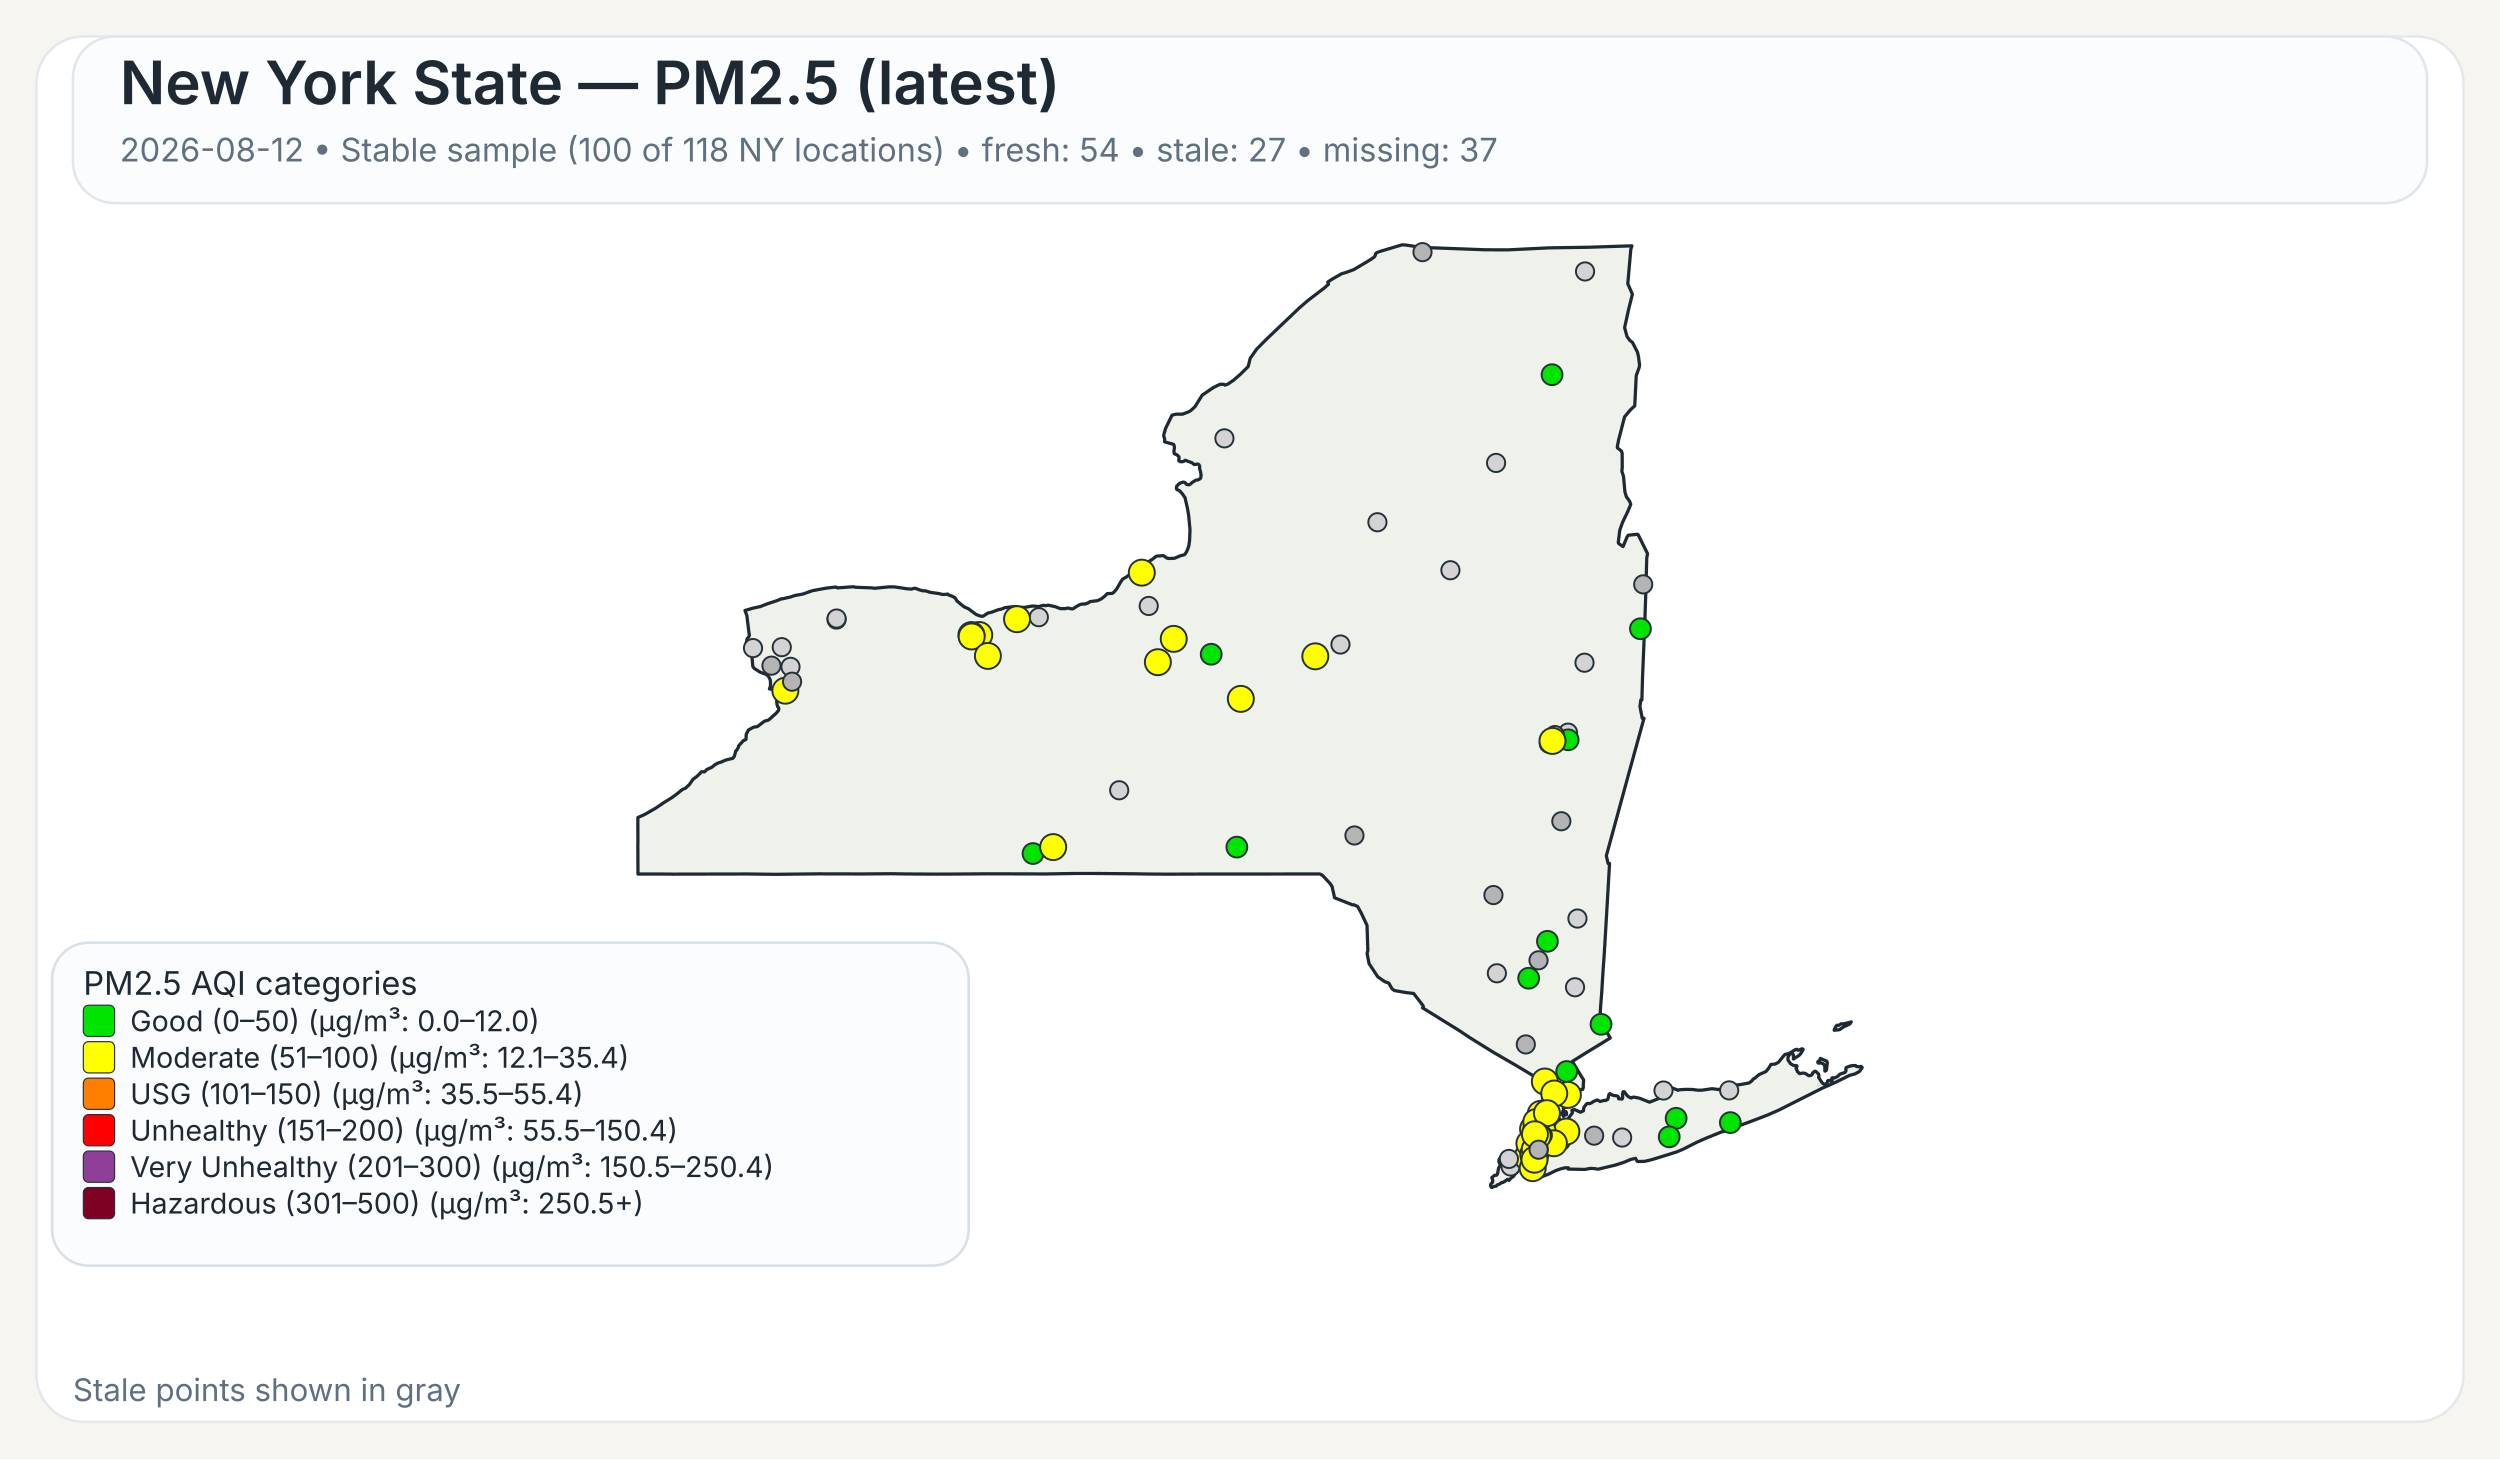
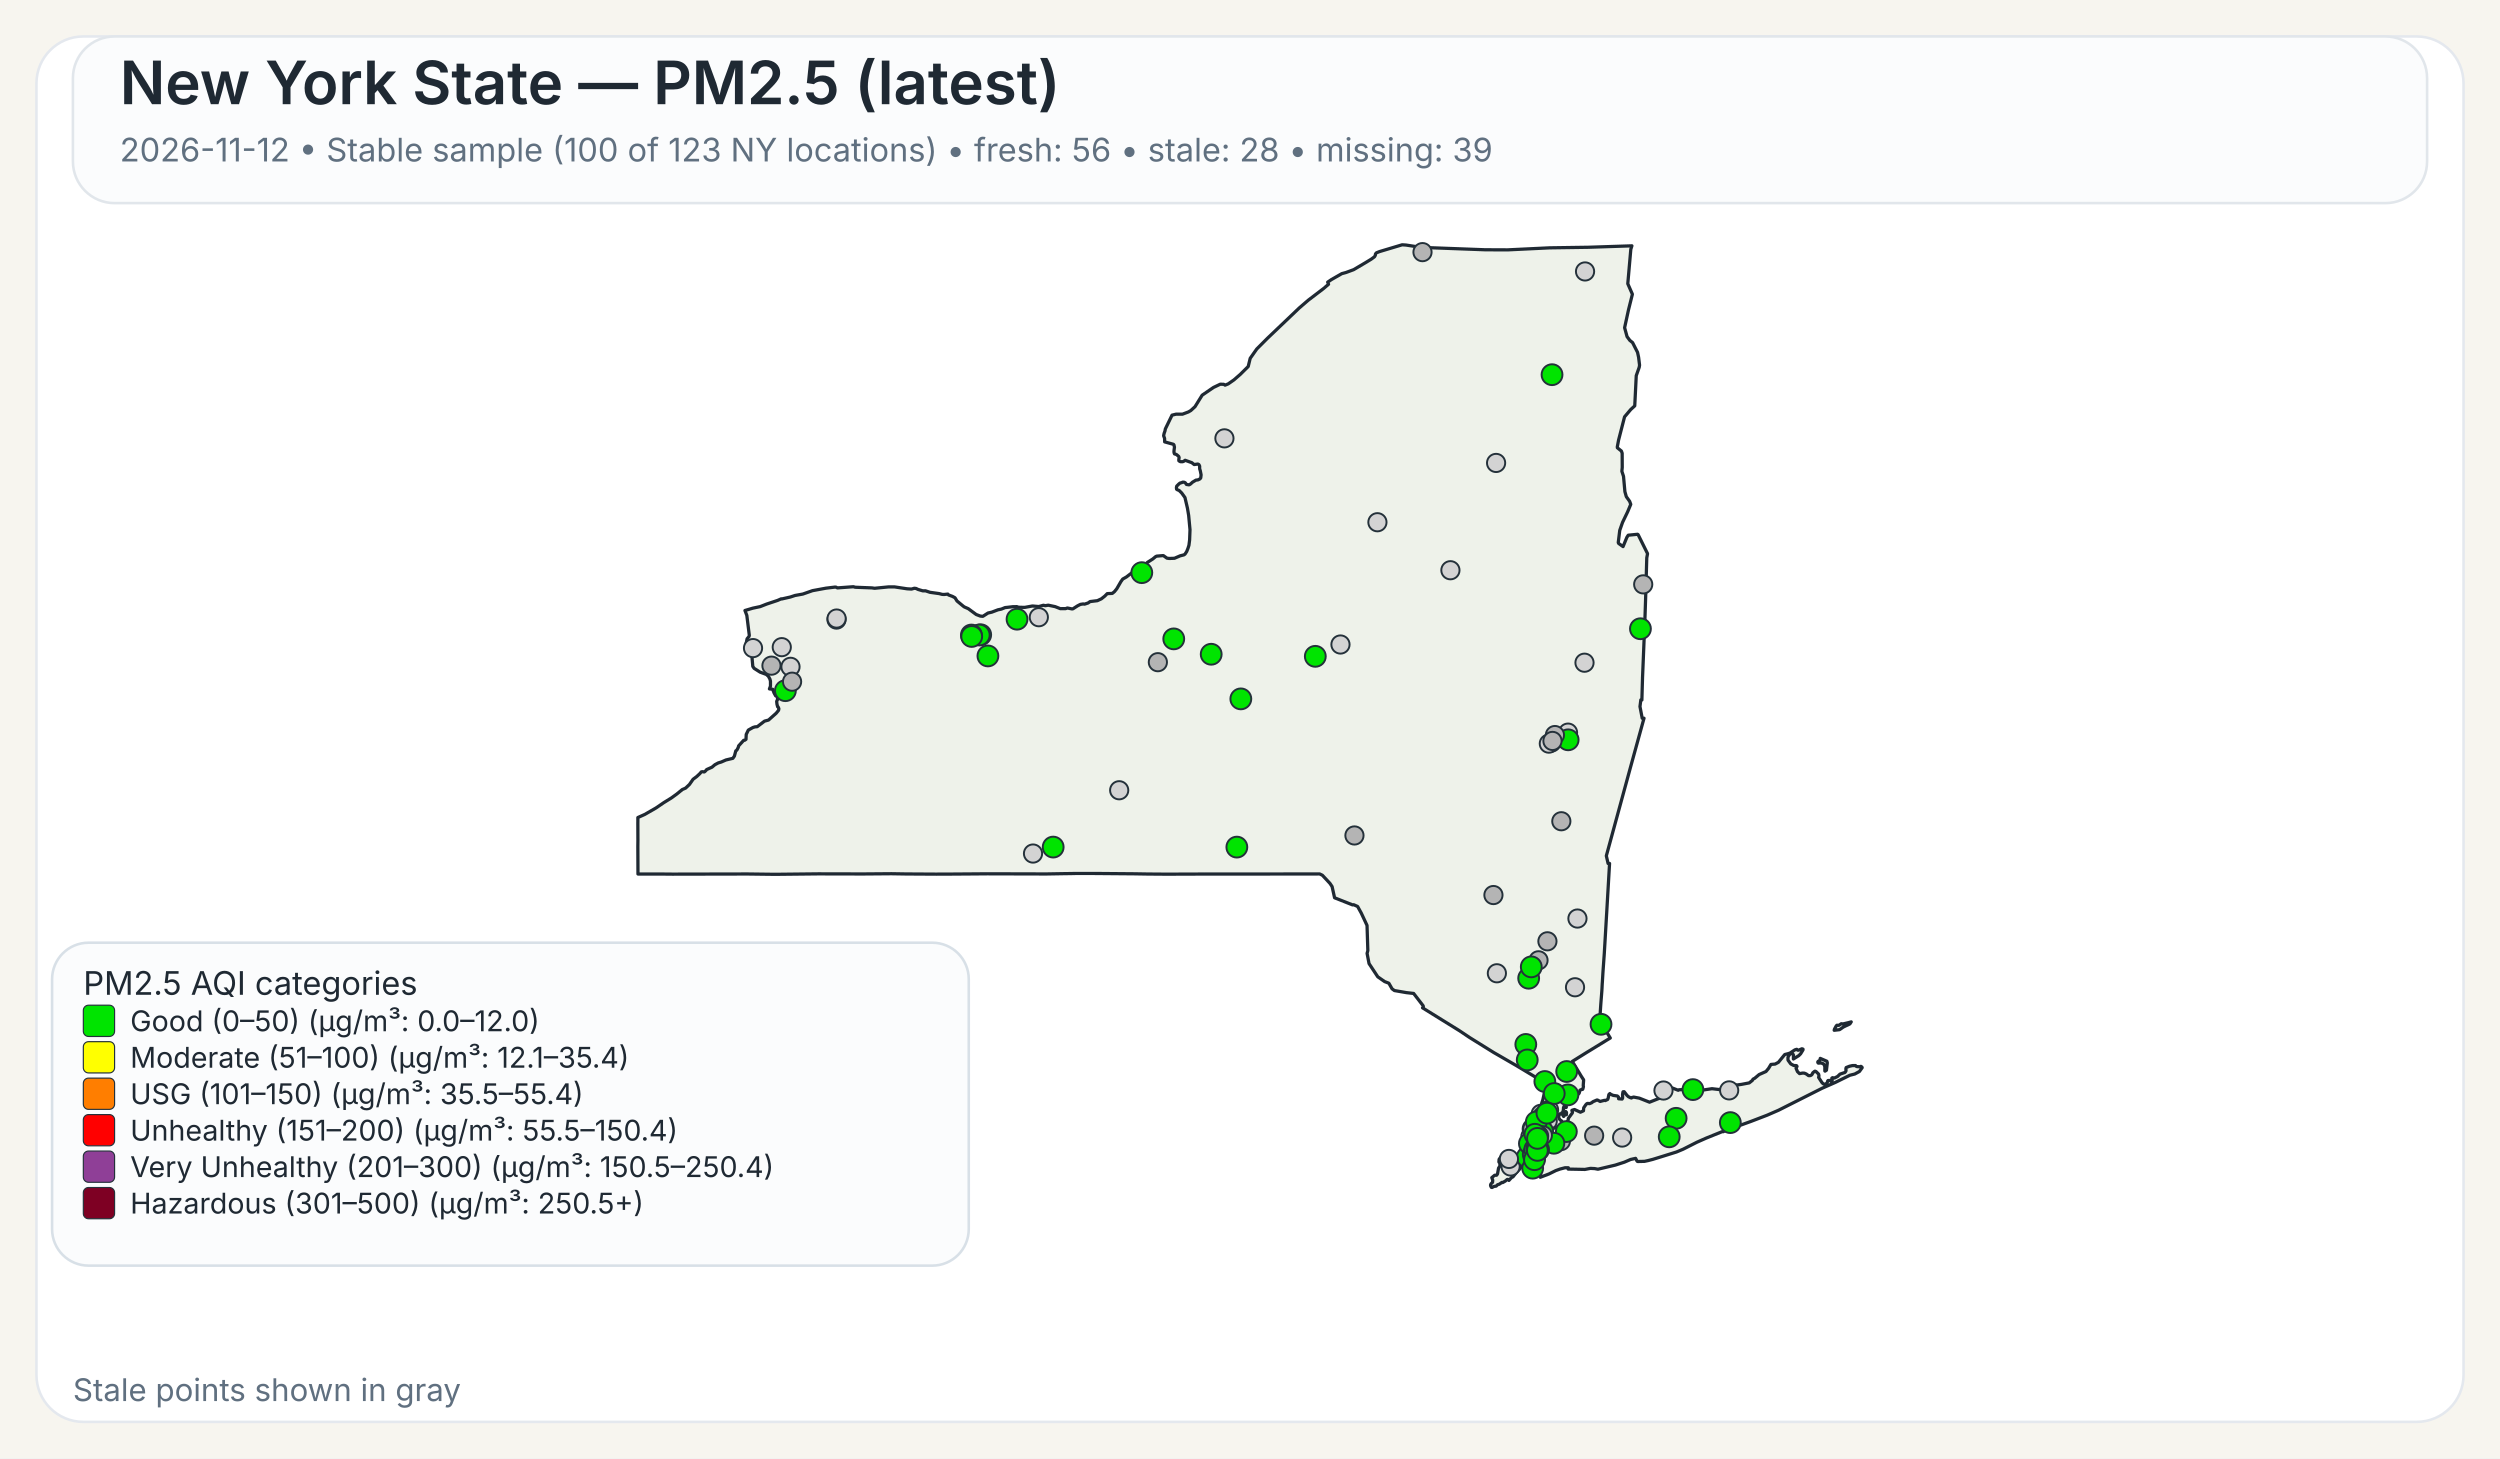
<svg xmlns="http://www.w3.org/2000/svg" width="960" height="560">
  <rect x="0" y="0" width="960" height="560" fill="#F7F5EF" />
  <rect x="14" y="14" width="932" height="532" rx="18" ry="18" fill="#FFFFFF" stroke="#E4E8EE" stroke-width="1" />
  <rect x="28" y="14" width="904" height="64" rx="16" ry="16" fill="#FBFCFD" stroke="#E1E6EB" stroke-width="1" />
  <text x="46" y="40" font-family="Public Sans, Inter, Aptos, Segoe UI, Arial, sans-serif" font-size="23" font-weight="600" fill="#1F2933">New York State — PM2.5 (latest)</text>
-   <text x="46" y="62" font-family="Public Sans, Inter, Aptos, Segoe UI, Arial, sans-serif" font-size="12.5" font-weight="400" fill="#607080">2026-08-12 • Stable sample (100 of 118 NY locations) • fresh: 54 • stale: 27 • missing: 37</text>
+   <text x="46" y="62" font-family="Public Sans, Inter, Aptos, Segoe UI, Arial, sans-serif" font-size="12.5" font-weight="400" fill="#607080">2026-11-12 • Stable sample (100 of 123 NY locations) • fresh: 56 • stale: 28 • missing: 39</text>
  <path d="M601.06,426.90 L601.23,426.83 L601.48,427.07 L601.55,427.32 L601.50,428.06 L601.28,428.08 L601.08,427.81 L601.04,427.27 L601.06,426.90 Z" fill="#EEF2EA" stroke="#1F2933" stroke-width="1.25" stroke-linejoin="round" />
  <path d="M585.16,439.66 L585.21,439.61 L585.24,439.63 L585.33,439.75 L585.00,440.50 L584.94,440.59 L584.83,440.54 L584.77,440.43 L584.80,440.38 L585.16,439.66 Z" fill="#EEF2EA" stroke="#1F2933" stroke-width="1.25" stroke-linejoin="round" />
  <path d="M579.00,452.87 L578.74,452.93 L578.02,453.54 L577.00,454.12 L576.75,454.04 L575.70,454.75 L575.07,454.93 L574.52,455.48 L573.72,455.58 L572.92,456.00 L572.71,455.95 L572.45,455.50 L572.36,455.05 L572.56,454.57 L573.14,454.01 L573.21,453.18 L572.85,452.21 L573.97,451.28 L574.68,451.28 L575.04,450.81 L575.45,448.53 L575.88,447.92 L575.97,447.53 L575.92,446.38 L575.63,446.32 L575.58,446.12 L575.66,445.16 L576.32,444.30 L576.87,444.03 L577.23,444.07 L577.46,444.30 L578.49,444.56 L580.44,444.30 L582.44,443.79 L583.07,443.83 L583.44,444.38 L583.57,445.77 L584.00,446.72 L584.43,447.38 L584.07,448.20 L583.53,448.95 L582.19,450.36 L580.96,451.93 L580.89,451.88 L580.35,452.27 L579.42,453.28 L579.25,452.99 L579.00,452.87 Z" fill="#EEF2EA" stroke="#1F2933" stroke-width="1.25" stroke-linejoin="round" />
  <path d="M698.65,407.28 L698.89,406.98 L698.98,406.42 L701.51,407.51 L701.69,408.12 L701.35,410.97 L700.83,411.31 L700.74,411.25 L700.74,409.57 L700.38,408.71 L700.19,408.52 L699.35,408.18 L698.24,408.24 L698.08,408.08 L698.02,407.81 L698.15,407.57 L698.65,407.28 Z" fill="#EEF2EA" stroke="#1F2933" stroke-width="1.25" stroke-linejoin="round" />
  <path d="M709.87,392.68 L710.87,392.40 L710.37,393.17 L709.71,393.51 L708.74,393.94 L707.77,394.42 L706.83,395.10 L706.37,395.39 L704.33,395.63 L704.44,395.18 L704.77,394.57 L705.12,393.94 L705.39,393.69 L706.11,393.74 L707.05,393.11 L707.70,393.19 L709.32,392.81 L709.87,392.68 Z" fill="#EEF2EA" stroke="#1F2933" stroke-width="1.25" stroke-linejoin="round" />
  <path d="M601.43,424.75 L601.44,424.82 L601.44,424.87 L601.44,424.97 L601.48,425.16 L601.44,425.24 L601.21,425.31 L600.95,425.08 L600.95,424.92 L601.10,424.88 L601.13,424.65 L601.23,424.58 L601.37,424.64 L601.42,424.70 L601.43,424.75 Z" fill="#EEF2EA" stroke="#1F2933" stroke-width="1.25" stroke-linejoin="round" />
  <path d="M623.05,163.10 L621.53,169.00 L621.04,171.61 L621.07,171.95 L622.62,173.20 L622.91,174.06 L622.94,179.46 L622.80,180.98 L623.43,182.92 L623.96,188.79 L624.50,190.70 L624.50,190.71 L625.79,192.51 L626.21,193.67 L625.60,195.12 L625.01,196.54 L623.06,200.59 L622.75,201.47 L621.98,203.67 L621.41,208.34 L621.56,208.68 L623.25,209.89 L624.72,206.33 L625.25,205.52 L628.84,205.16 L629.06,205.34 L632.45,212.18 L632.66,212.61 L632.36,214.21 L632.03,225.74 L632.03,225.80 L632.02,226.34 L632.00,227.05 L631.90,230.25 L631.64,238.09 L631.03,253.00 L630.74,259.97 L630.73,260.06 L630.73,260.23 L630.48,268.80 L630.08,268.74 L629.75,271.32 L630.61,275.80 L631.30,275.80 L628.80,284.88 L626.09,294.70 L622.63,307.38 L616.83,328.64 L617.50,331.57 L618.07,331.57 L617.02,349.62 L617.02,349.66 L616.71,354.88 L616.28,362.25 L616.04,366.27 L615.53,373.42 L615.30,377.22 L615.29,377.28 L615.29,377.35 L615.28,377.44 L615.28,377.49 L615.27,377.53 L615.19,379.03 L615.19,379.14 L615.18,379.18 L615.18,379.35 L615.17,379.49 L615.12,380.31 L615.09,380.73 L615.08,380.89 L614.72,385.46 L614.66,386.30 L614.29,391.98 L618.35,398.60 L616.75,399.56 L616.45,399.75 L610.52,403.39 L609.46,404.03 L609.01,404.31 L603.77,407.58 L605.77,410.89 L606.19,411.58 L606.62,412.29 L607.18,413.23 L608.08,414.62 L608.12,414.70 L607.96,416.83 L608.04,417.28 L607.81,418.17 L607.68,418.35 L607.54,418.27 L606.73,418.62 L606.42,419.73 L606.23,420.03 L605.55,420.48 L604.13,421.08 L603.54,421.65 L602.05,422.64 L600.59,424.82 L600.46,425.17 L600.38,425.37 L600.34,426.13 L600.15,426.98 L600.19,427.32 L600.39,427.51 L600.54,427.87 L600.54,428.09 L600.53,428.27 L600.60,428.55 L600.51,428.65 L600.44,428.71 L600.35,428.62 L600.18,428.29 L600.01,427.93 L600.10,427.54 L599.94,427.19 L599.85,427.21 L599.64,427.48 L599.51,427.81 L599.07,427.70 L598.72,427.92 L598.55,428.85 L598.57,429.17 L598.77,429.63 L599.21,430.17 L599.64,430.41 L600.31,431.59 L600.59,432.07 L600.90,432.04 L601.36,431.60 L601.36,431.60 L602.21,429.98 L602.19,429.51 L603.74,427.42 L603.84,427.11 L603.60,426.42 L603.67,426.33 L604.61,426.05 L606.88,427.09 L607.17,426.96 L608.05,426.54 L608.14,425.40 L608.93,424.24 L609.36,423.80 L609.77,423.70 L610.33,423.82 L611.26,423.43 L611.66,423.07 L613.16,422.42 L613.38,422.39 L614.46,422.95 L616.17,422.51 L616.43,422.62 L617.32,422.20 L617.49,421.82 L617.52,421.77 L617.81,420.28 L618.19,419.93 L618.22,419.96 L618.50,420.18 L618.60,420.26 L618.84,420.36 L619.48,420.63 L619.66,420.66 L619.90,420.69 L620.59,420.79 L621.03,420.85 L621.08,420.86 L621.49,421.26 L621.50,421.39 L621.55,421.93 L622.90,422.03 L623.09,421.64 L623.06,420.27 L623.21,419.33 L623.28,419.23 L623.69,419.22 L624.78,420.64 L625.29,421.11 L626.07,421.51 L626.50,421.62 L626.59,421.46 L627.35,421.28 L629.51,421.69 L629.51,421.69 L633.42,423.24 L638.19,421.34 L638.36,420.84 L638.45,419.18 L638.68,418.35 L640.49,417.89 L642.20,417.80 L644.45,418.67 L644.65,418.48 L647.29,418.32 L649.72,418.35 L652.18,418.65 L653.70,418.61 L657.40,418.06 L660.48,418.42 L661.32,417.62 L664.03,416.80 L665.53,416.46 L666.97,416.64 L668.73,416.40 L671.71,415.83 L672.90,414.88 L673.16,414.40 L673.82,414.05 L675.50,412.63 L678.13,411.46 L679.12,410.27 L680.04,408.74 L681.66,408.60 L682.91,407.93 L685.34,404.94 L686.69,404.59 L687.35,404.38 L689.21,403.16 L689.94,402.93 L690.28,403.23 L690.57,403.30 L691.93,402.73 L692.35,402.87 L692.38,403.11 L691.44,404.66 L690.75,405.35 L688.66,406.65 L688.68,405.06 L688.30,404.60 L687.92,404.54 L687.60,404.66 L687.09,405.06 L686.58,406.01 L686.59,407.08 L687.65,408.54 L688.81,409.15 L689.85,409.20 L690.06,409.50 L689.68,410.21 L690.24,411.51 L691.03,412.27 L692.17,412.06 L692.88,412.09 L693.59,412.39 L694.51,413.06 L695.19,413.03 L695.62,412.79 L695.84,412.56 L696.12,411.95 L696.83,411.38 L696.98,411.33 L697.37,411.49 L698.35,412.46 L698.48,413.14 L698.35,413.73 L699.60,415.66 L700.04,416.12 L700.44,416.32 L700.84,416.33 L701.58,415.93 L701.76,415.37 L701.81,415.13 L701.99,414.91 L702.86,414.89 L703.07,415.26 L703.12,415.25 L703.24,415.22 L703.45,415.13 L703.57,414.86 L703.45,414.38 L703.43,414.00 L703.70,413.83 L704.39,413.98 L705.62,413.37 L706.56,412.46 L708.48,411.82 L708.83,411.29 L708.88,410.85 L708.80,410.51 L708.92,409.94 L710.19,409.44 L711.31,409.19 L712.51,409.17 L712.73,409.44 L713.09,409.58 L714.27,409.63 L714.58,409.48 L714.99,409.75 L715.07,409.99 L714.02,411.45 L712.24,412.42 L710.34,412.90 L704.77,415.65 L699.71,417.88 L682.98,426.32 L678.57,428.24 L672.42,430.60 L662.20,434.30 L661.73,434.58 L661.49,434.51 L660.84,434.74 L655.19,437.03 L651.62,438.61 L646.31,441.30 L643.78,442.36 L638.41,444.04 L634.66,445.20 L632.83,445.67 L631.47,445.96 L631.32,445.96 L628.83,446.02 L628.63,445.87 L628.07,444.81 L626.15,445.24 L623.74,446.28 L621.85,446.89 L620.27,447.40 L613.61,448.98 L612.34,448.74 L610.73,448.66 L608.60,449.06 L605.36,448.99 L602.17,448.93 L602.19,448.77 L602.25,448.43 L600.97,448.42 L599.39,448.83 L599.07,448.91 L597.43,449.50 L594.79,450.81 L591.48,452.07 L591.48,451.26 L591.59,450.86 L591.41,450.49 L591.24,450.39 L590.88,450.18 L590.56,449.81 L590.00,449.87 L588.10,450.05 L587.46,450.03 L587.05,449.85 L586.87,449.72 L586.81,449.43 L587.15,448.99 L587.21,448.90 L587.49,448.42 L587.39,448.02 L586.94,447.62 L585.63,447.32 L585.23,446.64 L585.06,445.69 L585.31,444.71 L585.45,444.41 L585.68,443.96 L586.50,442.95 L586.37,441.37 L586.22,441.17 L586.16,441.08 L586.11,440.71 L586.29,440.19 L586.49,440.03 L586.59,439.53 L586.42,439.11 L586.13,438.91 L586.77,435.14 L587.04,434.58 L587.53,433.54 L588.00,432.56 L588.37,431.79 L590.66,426.98 L591.27,425.68 L591.55,425.09 L591.55,425.09 L591.90,424.00 L592.36,422.57 L592.47,422.24 L593.89,415.87 L593.37,415.86 L592.83,415.54 L585.14,410.91 L585.14,410.91 L582.09,409.08 L581.83,408.93 L574.90,404.92 L573.64,404.20 L565.84,399.35 L564.27,398.37 L560.37,395.76 L546.26,387.01 L546.57,386.68 L546.49,386.22 L542.83,381.48 L542.63,381.46 L540.06,381.17 L535.45,380.37 L534.54,379.69 L533.32,377.55 L531.70,376.93 L529.06,375.09 L525.71,370.01 L525.14,367.03 L524.96,366.10 L525.25,365.02 L524.94,355.37 L522.72,350.61 L521.32,348.08 L519.78,347.40 L519.41,347.49 L512.48,344.75 L511.52,340.44 L510.72,339.24 L507.79,336.09 L506.74,335.59 L502.43,335.60 L502.18,335.60 L499.75,335.60 L499.39,335.61 L499.35,335.61 L469.83,335.63 L469.66,335.63 L462.36,335.64 L461.30,335.63 L460.85,335.63 L460.00,335.64 L448.21,335.68 L447.85,335.68 L441.17,335.63 L440.91,335.63 L435.49,335.54 L435.46,335.54 L420.14,335.41 L418.99,335.41 L413.90,335.41 L413.83,335.41 L413.52,335.41 L412.93,335.41 L412.60,335.42 L411.23,335.45 L411.22,335.45 L408.74,335.48 L408.73,335.48 L401.77,335.60 L379.14,335.54 L372.91,335.59 L364.59,335.65 L360.26,335.66 L359.71,335.67 L347.88,335.60 L347.87,335.60 L342.30,335.51 L337.43,335.55 L331.40,335.60 L314.24,335.56 L297.70,335.74 L295.08,335.71 L287.13,335.61 L286.61,335.61 L258.23,335.67 L257.47,335.66 L253.93,335.63 L253.07,335.62 L253.07,335.63 L244.98,335.62 L244.93,325.04 L244.95,323.48 L244.96,322.52 L244.95,321.67 L244.95,321.16 L244.95,320.84 L244.93,316.08 L244.94,315.42 L244.94,313.93 L247.57,312.75 L251.88,310.27 L254.93,308.19 L257.77,306.44 L259.87,304.92 L262.02,303.17 L263.28,302.62 L264.74,301.24 L266.14,299.24 L267.54,298.19 L268.72,297.09 L269.32,296.39 L269.90,296.33 L270.33,296.44 L270.54,296.38 L271.04,295.92 L271.36,295.51 L273.40,294.60 L274.52,293.65 L275.81,292.96 L276.98,292.61 L278.76,291.83 L281.41,291.20 L282.01,290.34 L282.12,289.92 L282.55,288.31 L282.75,288.22 L283.00,287.95 L283.49,287.01 L283.63,286.42 L285.57,284.28 L285.90,284.29 L286.46,283.91 L286.55,282.02 L287.35,280.35 L289.13,279.36 L289.89,279.12 L290.78,279.05 L293.57,276.92 L295.12,276.50 L298.07,273.86 L298.97,272.76 L299.09,272.13 L298.79,271.45 L298.62,271.42 L298.36,270.43 L298.24,269.33 L298.55,268.66 L298.61,268.16 L298.25,267.28 L297.85,267.20 L297.24,266.09 L296.70,264.68 L295.46,264.54 L295.86,263.47 L295.86,261.59 L295.66,260.80 L295.08,259.71 L294.94,259.59 L294.28,258.99 L291.89,258.11 L289.57,256.64 L289.07,255.88 L288.57,250.10 L288.55,249.89 L286.78,249.43 L286.31,248.17 L286.88,245.30 L287.63,244.40 L287.73,243.95 L286.78,236.32 L286.06,234.43 L289.07,233.54 L291.93,232.93 L294.37,231.97 L298.62,230.55 L299.99,229.95 L300.12,230.02 L303.47,229.26 L305.29,228.66 L308.28,228.12 L312.00,226.81 L317.17,225.86 L320.65,225.44 L321.03,225.47 L321.59,225.76 L322.04,225.72 L327.70,225.30 L328.39,225.50 L334.82,225.75 L335.83,225.90 L341.09,225.38 L343.51,225.37 L348.32,226.10 L349.98,226.20 L350.03,226.20 L351.12,225.89 L351.79,225.98 L352.52,226.34 L354.31,226.87 L355.38,226.87 L357.13,227.45 L360.63,227.94 L361.77,228.24 L362.50,228.28 L363.98,228.13 L364.17,228.44 L365.74,229.01 L366.72,229.54 L367.48,230.77 L369.92,232.79 L370.31,233.07 L371.82,233.73 L373.38,234.88 L374.86,235.97 L376.42,236.57 L377.42,236.67 L379.40,235.40 L380.84,235.07 L383.21,234.17 L384.54,233.89 L385.93,233.32 L386.27,233.28 L386.83,233.22 L388.90,232.98 L390.48,232.95 L391.11,233.18 L393.48,233.24 L396.46,232.70 L398.89,232.91 L400.66,232.42 L401.43,232.58 L402.53,232.39 L405.18,232.95 L407.17,233.73 L409.20,233.71 L409.87,233.47 L411.66,233.83 L412.03,233.77 L413.80,232.63 L414.88,232.08 L415.91,231.92 L416.48,231.99 L417.81,231.55 L418.60,231.00 L421.39,230.66 L422.92,229.95 L424.23,228.91 L425.18,227.95 L425.69,227.93 L427.12,227.87 L427.93,227.21 L428.83,226.10 L430.44,223.32 L431.14,222.35 L431.96,221.89 L432.55,221.55 L435.18,219.53 L437.03,218.59 L437.61,217.92 L437.98,217.72 L438.51,217.88 L439.70,217.38 L440.56,215.99 L442.64,214.67 L443.82,213.70 L444.23,213.55 L446.72,213.34 L448.11,214.33 L448.97,214.45 L450.99,214.38 L453.20,213.43 L454.63,213.07 L455.05,212.77 L455.69,211.79 L456.17,210.59 L456.55,209.40 L456.81,207.36 L456.96,203.41 L456.73,200.97 L456.44,197.89 L455.97,195.10 L455.02,191.05 L453.78,189.32 L452.78,188.33 L452.13,188.08 L451.81,187.86 L451.74,187.30 L451.84,186.69 L452.22,186.31 L452.64,185.89 L453.10,185.51 L453.80,185.32 L454.18,185.14 L454.70,185.18 L455.13,185.37 L455.61,186.03 L456.63,186.18 L457.19,185.84 L457.91,185.17 L459.24,184.37 L460.00,184.28 L460.73,183.93 L461.08,183.54 L461.22,182.35 L460.90,180.72 L460.70,180.14 L460.66,179.72 L460.67,178.99 L460.38,178.40 L459.97,178.19 L458.56,178.39 L457.66,177.67 L455.09,176.75 L454.57,177.13 L454.12,177.30 L453.65,177.30 L453.29,177.28 L452.94,177.12 L452.67,176.90 L452.67,176.38 L452.79,175.72 L452.62,175.27 L451.89,174.63 L451.54,174.45 L451.01,174.30 L450.87,173.94 L450.80,173.54 L450.84,172.88 L450.99,171.72 L450.78,170.78 L450.56,170.60 L447.23,169.68 L447.20,168.34 L446.83,167.32 L447.02,166.42 L447.35,165.48 L447.50,164.69 L450.06,159.42 L451.61,159.04 L454.05,159.05 L456.36,158.18 L457.28,157.64 L458.88,156.17 L461.63,151.75 L465.96,148.79 L468.59,147.53 L469.94,147.58 L470.43,147.90 L471.65,147.40 L473.83,145.88 L476.29,143.74 L476.97,143.06 L479.31,140.74 L480.08,137.59 L482.60,134.01 L486.70,129.90 L498.91,118.26 L502.36,115.29 L508.27,110.78 L510.16,109.15 L509.83,108.34 L511.28,107.35 L515.25,105.08 L516.86,104.64 L519.80,103.55 L524.26,100.92 L526.51,99.55 L527.81,98.60 L528.14,98.00 L528.16,97.54 L528.55,97.08 L529.76,96.60 L538.43,94.00 L539.92,94.10 L544.47,94.80 L545.84,95.00 L570.26,95.91 L578.85,95.95 L585.96,95.61 L595.04,95.17 L609.91,94.95 L626.65,94.40 L626.23,95.73 L625.68,102.02 L625.07,108.95 L626.84,112.98 L625.33,119.03 L623.85,125.84 L624.79,129.27 L625.53,130.26 L625.83,130.68 L626.91,131.56 L626.91,131.56 L628.81,135.29 L629.22,137.19 L629.59,140.21 L629.45,141.06 L628.32,144.25 L627.83,154.15 L627.74,155.85 L626.19,157.27 L623.83,160.07 L623.05,163.10 Z" fill="#EEF2EA" stroke="#1F2933" stroke-width="1.25" stroke-linejoin="round" />
  <circle cx="574.80" cy="373.74" r="3.50" fill="lightgray" stroke="#24313A" stroke-width="0.75" />
  <circle cx="296.24" cy="255.61" r="3.50" fill="rgb(180,180,180)" stroke="#24313A" stroke-width="0.75" />
-   <circle cx="585.91" cy="401.06" r="3.50" fill="rgb(180,180,180)" stroke="#24313A" stroke-width="0.75" />
+   <circle cx="585.91" cy="401.06" r="4.00" fill="#00E400" stroke="#24313A" stroke-width="0.75" />
  <circle cx="590.67" cy="430.08" r="3.50" fill="lightgray" stroke="#24313A" stroke-width="0.75" />
  <circle cx="587.01" cy="375.64" r="4.00" fill="#00E400" stroke="#24313A" stroke-width="0.75" />
  <circle cx="580.07" cy="447.93" r="3.50" fill="lightgray" stroke="#24313A" stroke-width="0.75" />
  <circle cx="528.93" cy="200.54" r="3.50" fill="lightgray" stroke="#24313A" stroke-width="0.75" />
  <circle cx="622.90" cy="436.82" r="3.50" fill="lightgray" stroke="#24313A" stroke-width="0.75" />
  <circle cx="321.22" cy="237.92" r="3.50" fill="lightgray" stroke="#24313A" stroke-width="0.75" />
  <circle cx="556.96" cy="218.97" r="3.50" fill="lightgray" stroke="#24313A" stroke-width="0.75" />
  <circle cx="574.50" cy="177.77" r="3.50" fill="lightgray" stroke="#24313A" stroke-width="0.75" />
  <circle cx="429.77" cy="303.46" r="3.50" fill="lightgray" stroke="#24313A" stroke-width="0.75" />
  <circle cx="514.74" cy="247.49" r="3.50" fill="lightgray" stroke="#24313A" stroke-width="0.75" />
  <circle cx="470.18" cy="168.33" r="3.50" fill="lightgray" stroke="#24313A" stroke-width="0.75" />
  <circle cx="376.59" cy="243.75" r="4.00" fill="#00E400" stroke="#24313A" stroke-width="0.75" />
-   <circle cx="591.63" cy="427.72" r="5.00" fill="#FFFF00" stroke="#24313A" stroke-width="0.75" />
-   <circle cx="593.40" cy="430.37" r="5.00" fill="#FFFF00" stroke="#24313A" stroke-width="0.75" />
-   <circle cx="593.93" cy="437.51" r="5.00" fill="#FFFF00" stroke="#24313A" stroke-width="0.75" />
+   <circle cx="591.63" cy="427.72" r="3.50" fill="rgb(180,180,180)" stroke="#24313A" stroke-width="0.75" />
+   <circle cx="593.40" cy="430.37" r="3.50" fill="lightgray" stroke="#24313A" stroke-width="0.75" />
+   <circle cx="593.93" cy="437.51" r="4.00" fill="#00E400" stroke="#24313A" stroke-width="0.75" />
  <circle cx="602.12" cy="281.33" r="3.50" fill="lightgray" stroke="#24313A" stroke-width="0.75" />
  <circle cx="398.91" cy="237.01" r="3.50" fill="lightgray" stroke="#24313A" stroke-width="0.75" />
-   <circle cx="598.03" cy="436.67" r="5.00" fill="#FFFF00" stroke="#24313A" stroke-width="0.75" />
+   <circle cx="598.03" cy="436.67" r="4.00" fill="#00E400" stroke="#24313A" stroke-width="0.75" />
  <circle cx="595.98" cy="143.88" r="4.00" fill="#00E400" stroke="#24313A" stroke-width="0.75" />
  <circle cx="601.61" cy="411.46" r="4.00" fill="#00E400" stroke="#24313A" stroke-width="0.75" />
  <circle cx="608.45" cy="254.48" r="3.50" fill="lightgray" stroke="#24313A" stroke-width="0.75" />
  <circle cx="604.81" cy="379.11" r="3.50" fill="lightgray" stroke="#24313A" stroke-width="0.75" />
  <circle cx="588.51" cy="437.27" r="3.50" fill="rgb(180,180,180)" stroke="#24313A" stroke-width="0.75" />
  <circle cx="465.10" cy="251.23" r="4.00" fill="#00E400" stroke="#24313A" stroke-width="0.75" />
-   <circle cx="396.68" cy="327.76" r="4.00" fill="#00E400" stroke="#24313A" stroke-width="0.75" />
+   <circle cx="396.68" cy="327.76" r="3.50" fill="lightgray" stroke="#24313A" stroke-width="0.75" />
  <circle cx="643.63" cy="429.43" r="4.00" fill="#00E400" stroke="#24313A" stroke-width="0.75" />
-   <circle cx="586.47" cy="444.33" r="5.00" fill="#FFFF00" stroke="#24313A" stroke-width="0.75" />
+   <circle cx="586.47" cy="444.33" r="4.00" fill="#00E400" stroke="#24313A" stroke-width="0.75" />
  <circle cx="303.55" cy="256.06" r="3.50" fill="lightgray" stroke="#24313A" stroke-width="0.75" />
  <circle cx="602.17" cy="284.09" r="4.00" fill="#00E400" stroke="#24313A" stroke-width="0.75" />
-   <circle cx="301.59" cy="265.22" r="5.00" fill="#FFFF00" stroke="#24313A" stroke-width="0.75" />
+   <circle cx="301.59" cy="265.22" r="4.00" fill="#00E400" stroke="#24313A" stroke-width="0.75" />
  <circle cx="321.26" cy="237.52" r="3.50" fill="lightgray" stroke="#24313A" stroke-width="0.75" />
  <circle cx="612.15" cy="436.09" r="3.50" fill="rgb(180,180,180)" stroke="#24313A" stroke-width="0.75" />
  <circle cx="587.88" cy="438.53" r="3.50" fill="rgb(180,180,180)" stroke="#24313A" stroke-width="0.75" />
  <circle cx="591.83" cy="440.12" r="3.50" fill="lightgray" stroke="#24313A" stroke-width="0.75" />
  <circle cx="594.32" cy="430.48" r="3.50" fill="lightgray" stroke="#24313A" stroke-width="0.75" />
  <circle cx="594.83" cy="426.21" r="3.50" fill="lightgray" stroke="#24313A" stroke-width="0.75" />
  <circle cx="605.74" cy="352.72" r="3.50" fill="lightgray" stroke="#24313A" stroke-width="0.75" />
  <circle cx="664.00" cy="418.71" r="3.50" fill="lightgray" stroke="#24313A" stroke-width="0.75" />
  <circle cx="546.24" cy="96.82" r="3.50" fill="rgb(180,180,180)" stroke="#24313A" stroke-width="0.75" />
  <circle cx="638.78" cy="418.76" r="3.50" fill="lightgray" stroke="#24313A" stroke-width="0.75" />
  <circle cx="304.16" cy="261.77" r="3.50" fill="rgb(180,180,180)" stroke="#24313A" stroke-width="0.75" />
-   <circle cx="441.11" cy="232.69" r="3.50" fill="lightgray" stroke="#24313A" stroke-width="0.75" />
-   <circle cx="598.43" cy="436.52" r="5.00" fill="#FFFF00" stroke="#24313A" stroke-width="0.75" />
-   <circle cx="376.03" cy="243.84" r="5.00" fill="#FFFF00" stroke="#24313A" stroke-width="0.75" />
+   <circle cx="598.43" cy="436.52" r="4.00" fill="#00E400" stroke="#24313A" stroke-width="0.75" />
+   <circle cx="376.03" cy="243.84" r="4.00" fill="#00E400" stroke="#24313A" stroke-width="0.75" />
  <circle cx="592.26" cy="428.72" r="3.50" fill="rgb(180,180,180)" stroke="#24313A" stroke-width="0.75" />
  <circle cx="579.43" cy="445.03" r="3.50" fill="lightgray" stroke="#24313A" stroke-width="0.75" />
-   <circle cx="602.08" cy="420.44" r="5.00" fill="#FFFF00" stroke="#24313A" stroke-width="0.75" />
+   <circle cx="602.08" cy="420.44" r="4.00" fill="#00E400" stroke="#24313A" stroke-width="0.75" />
  <circle cx="590.18" cy="441.64" r="3.50" fill="rgb(180,180,180)" stroke="#24313A" stroke-width="0.75" />
  <circle cx="520.11" cy="320.82" r="3.50" fill="rgb(180,180,180)" stroke="#24313A" stroke-width="0.75" />
  <circle cx="601.48" cy="434.51" r="3.50" fill="rgb(180,180,180)" stroke="#24313A" stroke-width="0.75" />
  <circle cx="598.28" cy="436.62" r="3.50" fill="rgb(180,180,180)" stroke="#24313A" stroke-width="0.75" />
-   <circle cx="601.48" cy="434.52" r="3.50" fill="rgb(180,180,180)" stroke="#24313A" stroke-width="0.75" />
+   <circle cx="601.48" cy="434.52" r="3.50" fill="lightgray" stroke="#24313A" stroke-width="0.75" />
  <circle cx="608.66" cy="104.24" r="3.50" fill="lightgray" stroke="#24313A" stroke-width="0.75" />
-   <circle cx="373.02" cy="243.85" r="5.00" fill="#FFFF00" stroke="#24313A" stroke-width="0.75" />
+   <circle cx="373.02" cy="243.85" r="4.00" fill="#00E400" stroke="#24313A" stroke-width="0.75" />
  <circle cx="598.27" cy="436.67" r="3.50" fill="lightgray" stroke="#24313A" stroke-width="0.75" />
  <circle cx="598.28" cy="436.62" r="3.50" fill="lightgray" stroke="#24313A" stroke-width="0.75" />
  <circle cx="587.67" cy="436.46" r="3.50" fill="lightgray" stroke="#24313A" stroke-width="0.75" />
  <circle cx="590.79" cy="368.76" r="3.50" fill="rgb(180,180,180)" stroke="#24313A" stroke-width="0.75" />
-   <circle cx="593.22" cy="415.30" r="5.00" fill="#FFFF00" stroke="#24313A" stroke-width="0.75" />
-   <circle cx="590.92" cy="439.03" r="5.00" fill="#FFFF00" stroke="#24313A" stroke-width="0.75" />
+   <circle cx="593.22" cy="415.30" r="4.00" fill="#00E400" stroke="#24313A" stroke-width="0.75" />
+   <circle cx="590.92" cy="439.03" r="4.00" fill="#00E400" stroke="#24313A" stroke-width="0.75" />
  <circle cx="300.20" cy="248.51" r="3.50" fill="lightgray" stroke="#24313A" stroke-width="0.75" />
-   <circle cx="588.55" cy="448.58" r="5.00" fill="#FFFF00" stroke="#24313A" stroke-width="0.75" />
+   <circle cx="588.55" cy="448.58" r="4.00" fill="#00E400" stroke="#24313A" stroke-width="0.75" />
  <circle cx="592.77" cy="438.21" r="3.50" fill="lightgray" stroke="#24313A" stroke-width="0.75" />
  <circle cx="592.77" cy="438.23" r="3.50" fill="rgb(180,180,180)" stroke="#24313A" stroke-width="0.75" />
  <circle cx="592.78" cy="438.21" r="3.50" fill="rgb(180,180,180)" stroke="#24313A" stroke-width="0.75" />
  <circle cx="592.81" cy="438.17" r="3.50" fill="rgb(180,180,180)" stroke="#24313A" stroke-width="0.75" />
  <circle cx="592.70" cy="438.35" r="3.50" fill="rgb(180,180,180)" stroke="#24313A" stroke-width="0.75" />
  <circle cx="592.76" cy="438.20" r="3.50" fill="lightgray" stroke="#24313A" stroke-width="0.75" />
  <circle cx="592.66" cy="438.26" r="3.50" fill="lightgray" stroke="#24313A" stroke-width="0.75" />
  <circle cx="599.38" cy="438.19" r="3.50" fill="rgb(180,180,180)" stroke="#24313A" stroke-width="0.75" />
  <circle cx="474.95" cy="325.29" r="4.00" fill="#00E400" stroke="#24313A" stroke-width="0.75" />
-   <circle cx="588.70" cy="433.55" r="5.00" fill="#FFFF00" stroke="#24313A" stroke-width="0.75" />
-   <circle cx="601.48" cy="434.52" r="5.00" fill="#FFFF00" stroke="#24313A" stroke-width="0.75" />
+   <circle cx="588.70" cy="433.55" r="4.00" fill="#00E400" stroke="#24313A" stroke-width="0.75" />
+   <circle cx="601.48" cy="434.52" r="4.00" fill="#00E400" stroke="#24313A" stroke-width="0.75" />
  <circle cx="629.93" cy="241.44" r="4.00" fill="#00E400" stroke="#24313A" stroke-width="0.75" />
  <circle cx="599.55" cy="315.36" r="3.50" fill="rgb(180,180,180)" stroke="#24313A" stroke-width="0.75" />
  <circle cx="588.57" cy="437.98" r="3.50" fill="lightgray" stroke="#24313A" stroke-width="0.75" />
  <circle cx="595.75" cy="285.13" r="3.50" fill="rgb(180,180,180)" stroke="#24313A" stroke-width="0.75" />
-   <circle cx="589.13" cy="443.87" r="5.00" fill="#FFFF00" stroke="#24313A" stroke-width="0.75" />
-   <circle cx="594.21" cy="361.46" r="4.00" fill="#00E400" stroke="#24313A" stroke-width="0.75" />
+   <circle cx="589.13" cy="443.87" r="4.00" fill="#00E400" stroke="#24313A" stroke-width="0.75" />
+   <circle cx="594.21" cy="361.46" r="3.50" fill="rgb(180,180,180)" stroke="#24313A" stroke-width="0.75" />
  <circle cx="614.79" cy="393.33" r="4.00" fill="#00E400" stroke="#24313A" stroke-width="0.75" />
  <circle cx="664.45" cy="431.08" r="3.50" fill="lightgray" stroke="#24313A" stroke-width="0.75" />
  <circle cx="597.09" cy="282.26" r="3.50" fill="rgb(180,180,180)" stroke="#24313A" stroke-width="0.75" />
  <circle cx="573.48" cy="343.70" r="3.50" fill="rgb(180,180,180)" stroke="#24313A" stroke-width="0.75" />
-   <circle cx="373.13" cy="244.40" r="5.00" fill="#FFFF00" stroke="#24313A" stroke-width="0.75" />
-   <circle cx="590.03" cy="441.87" r="5.00" fill="#FFFF00" stroke="#24313A" stroke-width="0.75" />
+   <circle cx="373.13" cy="244.40" r="4.00" fill="#00E400" stroke="#24313A" stroke-width="0.75" />
+   <circle cx="590.03" cy="441.87" r="4.00" fill="#00E400" stroke="#24313A" stroke-width="0.75" />
  <circle cx="664.45" cy="431.08" r="4.00" fill="#00E400" stroke="#24313A" stroke-width="0.75" />
-   <circle cx="596.83" cy="419.91" r="5.00" fill="#FFFF00" stroke="#24313A" stroke-width="0.75" />
+   <circle cx="596.83" cy="419.91" r="4.00" fill="#00E400" stroke="#24313A" stroke-width="0.75" />
  <circle cx="640.98" cy="436.54" r="4.00" fill="#00E400" stroke="#24313A" stroke-width="0.75" />
-   <circle cx="587.29" cy="439.12" r="5.00" fill="#FFFF00" stroke="#24313A" stroke-width="0.75" />
-   <circle cx="589.23" cy="444.79" r="5.00" fill="#FFFF00" stroke="#24313A" stroke-width="0.75" />
+   <circle cx="587.29" cy="439.12" r="4.00" fill="#00E400" stroke="#24313A" stroke-width="0.75" />
+   <circle cx="589.23" cy="444.79" r="4.00" fill="#00E400" stroke="#24313A" stroke-width="0.75" />
  <circle cx="588.46" cy="433.42" r="3.50" fill="rgb(180,180,180)" stroke="#24313A" stroke-width="0.75" />
-   <circle cx="592.37" cy="434.42" r="5.00" fill="#FFFF00" stroke="#24313A" stroke-width="0.75" />
+   <circle cx="592.37" cy="434.42" r="4.00" fill="#00E400" stroke="#24313A" stroke-width="0.75" />
  <circle cx="594.75" cy="285.55" r="3.50" fill="lightgray" stroke="#24313A" stroke-width="0.75" />
  <circle cx="630.99" cy="224.40" r="3.50" fill="rgb(180,180,180)" stroke="#24313A" stroke-width="0.75" />
-   <circle cx="590.52" cy="437.49" r="5.00" fill="#FFFF00" stroke="#24313A" stroke-width="0.75" />
-   <circle cx="589.94" cy="430.85" r="5.00" fill="#FFFF00" stroke="#24313A" stroke-width="0.75" />
-   <circle cx="596.15" cy="284.52" r="5.00" fill="#FFFF00" stroke="#24313A" stroke-width="0.75" />
-   <circle cx="588.77" cy="443.25" r="5.00" fill="#FFFF00" stroke="#24313A" stroke-width="0.75" />
-   <circle cx="596.70" cy="439.01" r="5.00" fill="#FFFF00" stroke="#24313A" stroke-width="0.75" />
-   <circle cx="390.54" cy="237.77" r="5.00" fill="#FFFF00" stroke="#24313A" stroke-width="0.75" />
-   <circle cx="589.36" cy="441.38" r="5.00" fill="#FFFF00" stroke="#24313A" stroke-width="0.75" />
-   <circle cx="450.72" cy="245.33" r="5.00" fill="#FFFF00" stroke="#24313A" stroke-width="0.75" />
-   <circle cx="444.62" cy="254.28" r="5.00" fill="#FFFF00" stroke="#24313A" stroke-width="0.75" />
-   <circle cx="379.36" cy="251.88" r="5.00" fill="#FFFF00" stroke="#24313A" stroke-width="0.75" />
-   <circle cx="594.02" cy="427.45" r="5.00" fill="#FFFF00" stroke="#24313A" stroke-width="0.75" />
+   <circle cx="590.52" cy="437.49" r="4.00" fill="#00E400" stroke="#24313A" stroke-width="0.75" />
+   <circle cx="589.94" cy="430.85" r="4.00" fill="#00E400" stroke="#24313A" stroke-width="0.75" />
+   <circle cx="650.08" cy="418.41" r="4.00" fill="#00E400" stroke="#24313A" stroke-width="0.75" />
+   <circle cx="596.15" cy="284.52" r="3.50" fill="rgb(180,180,180)" stroke="#24313A" stroke-width="0.75" />
+   <circle cx="588.77" cy="443.25" r="4.00" fill="#00E400" stroke="#24313A" stroke-width="0.75" />
+   <circle cx="596.70" cy="439.01" r="4.00" fill="#00E400" stroke="#24313A" stroke-width="0.75" />
+   <circle cx="390.54" cy="237.77" r="4.00" fill="#00E400" stroke="#24313A" stroke-width="0.75" />
+   <circle cx="589.36" cy="441.38" r="4.00" fill="#00E400" stroke="#24313A" stroke-width="0.75" />
+   <circle cx="450.72" cy="245.33" r="4.00" fill="#00E400" stroke="#24313A" stroke-width="0.75" />
+   <circle cx="444.62" cy="254.28" r="3.50" fill="rgb(180,180,180)" stroke="#24313A" stroke-width="0.75" />
+   <circle cx="379.36" cy="251.88" r="4.00" fill="#00E400" stroke="#24313A" stroke-width="0.75" />
+   <circle cx="594.02" cy="427.45" r="4.00" fill="#00E400" stroke="#24313A" stroke-width="0.75" />
  <circle cx="592.46" cy="435.94" r="3.50" fill="rgb(180,180,180)" stroke="#24313A" stroke-width="0.75" />
  <circle cx="289.16" cy="248.87" r="3.50" fill="lightgray" stroke="#24313A" stroke-width="0.75" />
-   <circle cx="505.08" cy="252.03" r="5.00" fill="#FFFF00" stroke="#24313A" stroke-width="0.75" />
-   <circle cx="590.51" cy="436.23" r="5.00" fill="#FFFF00" stroke="#24313A" stroke-width="0.75" />
-   <circle cx="589.41" cy="435.56" r="5.00" fill="#FFFF00" stroke="#24313A" stroke-width="0.75" />
-   <circle cx="438.45" cy="219.90" r="5.00" fill="#FFFF00" stroke="#24313A" stroke-width="0.75" />
-   <circle cx="589.25" cy="445.32" r="5.00" fill="#FFFF00" stroke="#24313A" stroke-width="0.75" />
-   <circle cx="590.82" cy="441.48" r="3.50" fill="rgb(180,180,180)" stroke="#24313A" stroke-width="0.75" />
-   <circle cx="476.48" cy="268.37" r="5.00" fill="#FFFF00" stroke="#24313A" stroke-width="0.75" />
-   <circle cx="404.42" cy="325.28" r="5.00" fill="#FFFF00" stroke="#24313A" stroke-width="0.75" />
+   <circle cx="505.08" cy="252.03" r="4.00" fill="#00E400" stroke="#24313A" stroke-width="0.75" />
+   <circle cx="590.51" cy="436.23" r="4.00" fill="#00E400" stroke="#24313A" stroke-width="0.75" />
+   <circle cx="589.41" cy="435.56" r="4.00" fill="#00E400" stroke="#24313A" stroke-width="0.75" />
+   <circle cx="438.45" cy="219.90" r="4.00" fill="#00E400" stroke="#24313A" stroke-width="0.75" />
+   <circle cx="589.25" cy="445.32" r="4.00" fill="#00E400" stroke="#24313A" stroke-width="0.75" />
+   <circle cx="590.82" cy="441.48" r="4.00" fill="#00E400" stroke="#24313A" stroke-width="0.75" />
+   <circle cx="476.48" cy="268.37" r="4.00" fill="#00E400" stroke="#24313A" stroke-width="0.75" />
+   <circle cx="404.42" cy="325.28" r="4.00" fill="#00E400" stroke="#24313A" stroke-width="0.75" />
+   <circle cx="586.46" cy="407.02" r="4.00" fill="#00E400" stroke="#24313A" stroke-width="0.75" />
+   <circle cx="590.18" cy="440.88" r="4.00" fill="#00E400" stroke="#24313A" stroke-width="0.75" />
+   <circle cx="590.36" cy="441.75" r="4.00" fill="#00E400" stroke="#24313A" stroke-width="0.75" />
+   <circle cx="588.01" cy="371.28" r="4.00" fill="#00E400" stroke="#24313A" stroke-width="0.75" />
+   <circle cx="590.39" cy="437.14" r="4.00" fill="#00E400" stroke="#24313A" stroke-width="0.75" />
  <rect x="20" y="362" width="352" height="124" rx="14" ry="14" fill="#FBFCFD" stroke="#D8E0E7" stroke-width="1" />
  <text x="32" y="382" font-family="Inter, Aptos, Segoe UI, Arial, sans-serif" font-size="12.5" fill="#1F2933">PM2.5 AQI categories</text>
  <rect x="32" y="386" width="12" height="12" rx="2" ry="2" fill="#00E400" stroke="#24313A" stroke-width="0.45" />
  <text x="50" y="396" font-family="Inter, Aptos, Segoe UI, Arial, sans-serif" font-size="11" fill="#1F2933">Good (0–50)  (µg/m³: 0.0–12.0)</text>
  <rect x="32" y="400" width="12" height="12" rx="2" ry="2" fill="#FFFF00" stroke="#24313A" stroke-width="0.45" />
  <text x="50" y="410" font-family="Inter, Aptos, Segoe UI, Arial, sans-serif" font-size="11" fill="#1F2933">Moderate (51–100)  (µg/m³: 12.1–35.4)</text>
  <rect x="32" y="414" width="12" height="12" rx="2" ry="2" fill="#FF7E00" stroke="#24313A" stroke-width="0.45" />
  <text x="50" y="424" font-family="Inter, Aptos, Segoe UI, Arial, sans-serif" font-size="11" fill="#1F2933">USG (101–150)  (µg/m³: 35.5–55.4)</text>
  <rect x="32" y="428" width="12" height="12" rx="2" ry="2" fill="#FF0000" stroke="#24313A" stroke-width="0.45" />
  <text x="50" y="438" font-family="Inter, Aptos, Segoe UI, Arial, sans-serif" font-size="11" fill="#1F2933">Unhealthy (151–200)  (µg/m³: 55.5–150.4)</text>
  <rect x="32" y="442" width="12" height="12" rx="2" ry="2" fill="#8F3F97" stroke="#24313A" stroke-width="0.45" />
  <text x="50" y="452" font-family="Inter, Aptos, Segoe UI, Arial, sans-serif" font-size="11" fill="#1F2933">Very Unhealthy (201–300)  (µg/m³: 150.5–250.4)</text>
  <rect x="32" y="456" width="12" height="12" rx="2" ry="2" fill="#7E0023" stroke="#24313A" stroke-width="0.45" />
  <text x="50" y="466" font-family="Inter, Aptos, Segoe UI, Arial, sans-serif" font-size="11" fill="#1F2933">Hazardous (301–500)  (µg/m³: 250.5+)</text>
  <text x="28" y="538" font-family="Inter, Aptos, Segoe UI, Arial, sans-serif" font-size="12" fill="#607080">Stale points shown in gray</text>
</svg>
